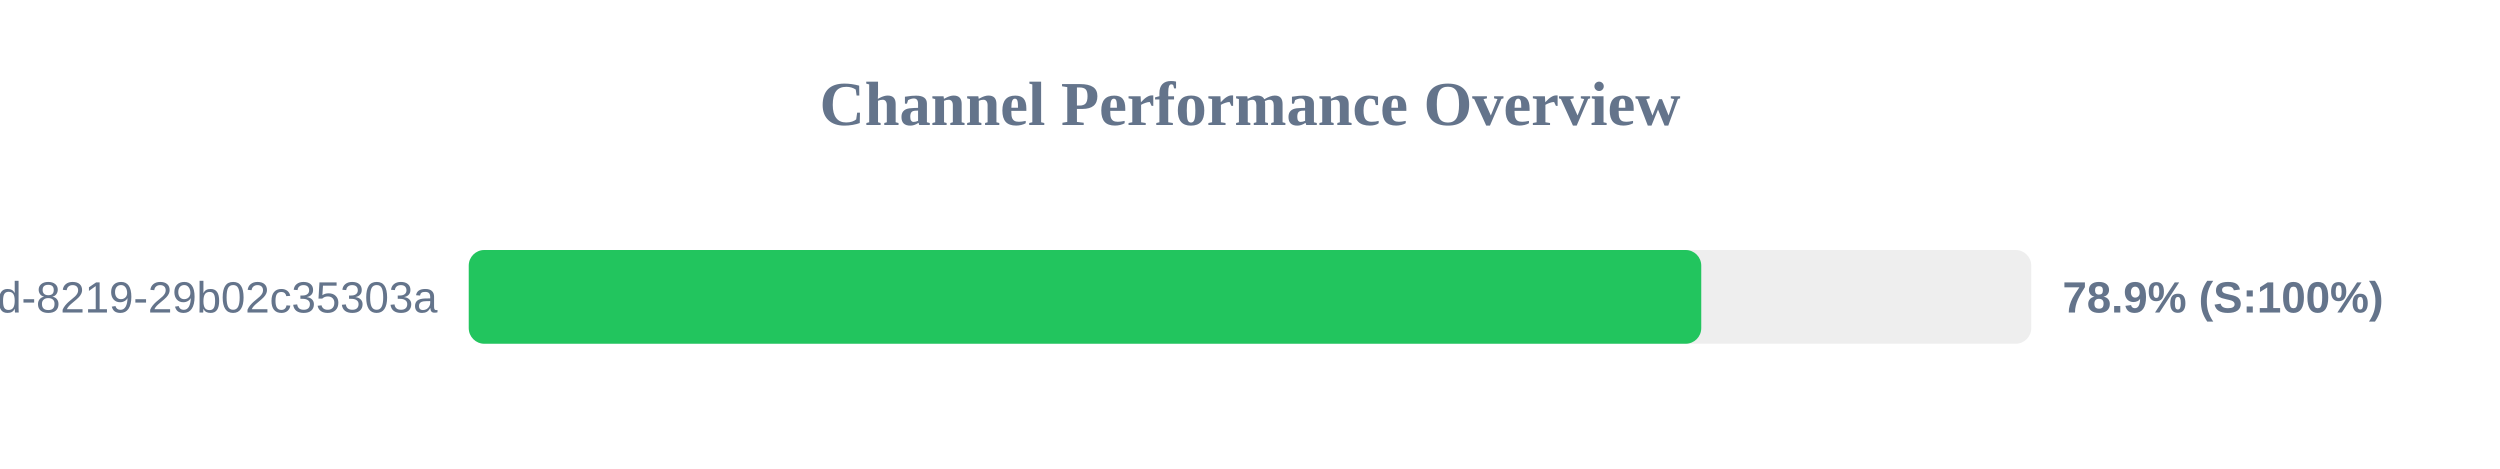
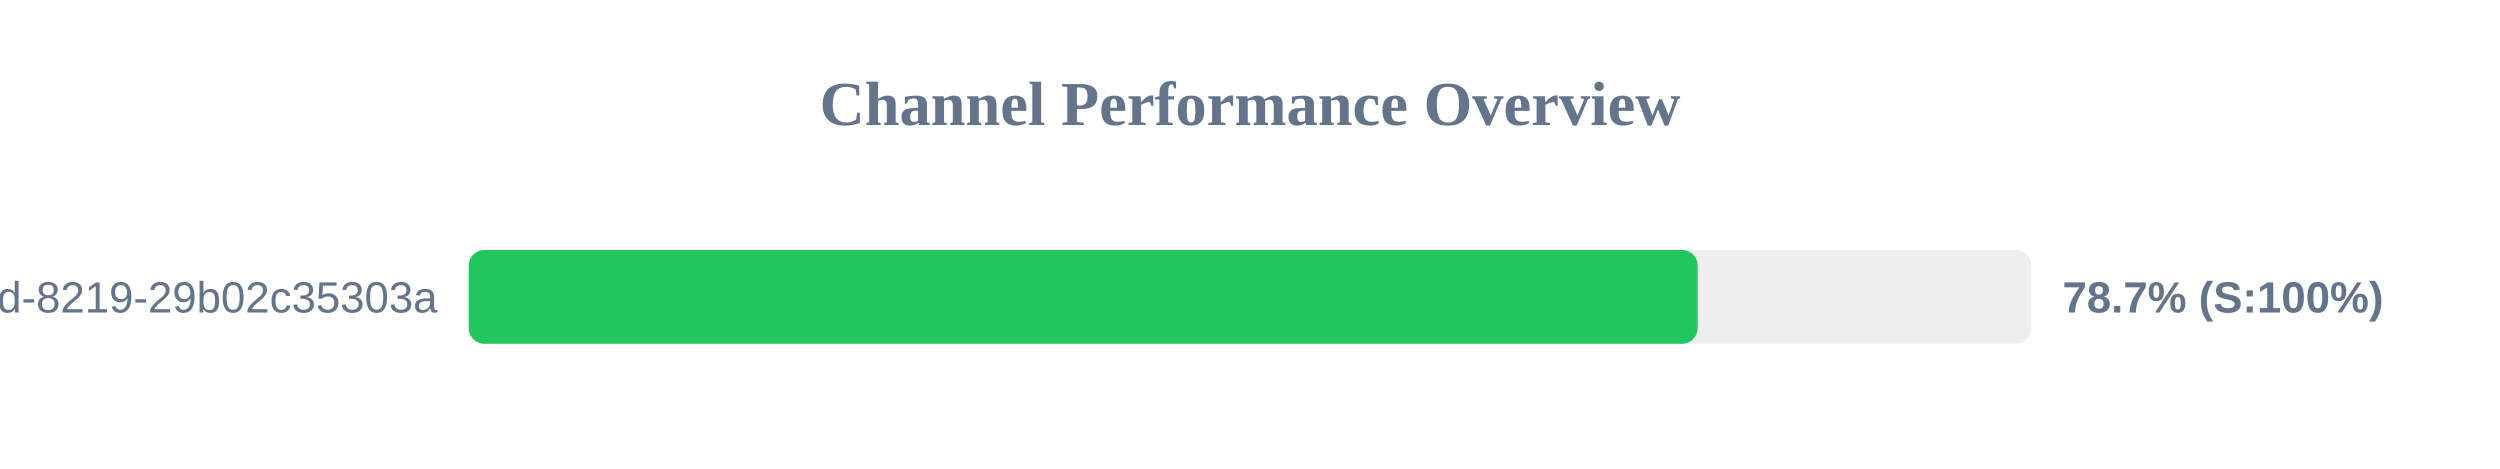
<svg xmlns="http://www.w3.org/2000/svg" width="800" height="150" version="1.1">
  <style>
        .row { font: 14px Arial; fill: #64748b; }
        .score { font: bold 14px Arial; fill: #64748b; }
    </style>
  <text x="400" y="40" text-anchor="middle" font-size="20px" font-weight="bold" fill="#64748b">Channel Performance Overview</text>
  <rect x="150" y="80" width="500" height="30" fill="#eee" rx="5" />
-   <rect x="150" y="80" width="394.4" height="30" fill="#22c55e" rx="5" />
+   <rect x="150" y="80" width="393.25" height="30" fill="#22c55e" rx="5" />
  <text x="140" y="100" text-anchor="end" class="row">?uuid=5eaa121d-4362-444d-8219-29b02c35303a</text>
-   <text x="660" y="100" text-anchor="start" class="score">78.9% (S:100%)</text>
+   <text x="660" y="100" text-anchor="start" class="score">78.7% (S:100%)</text>
</svg>
